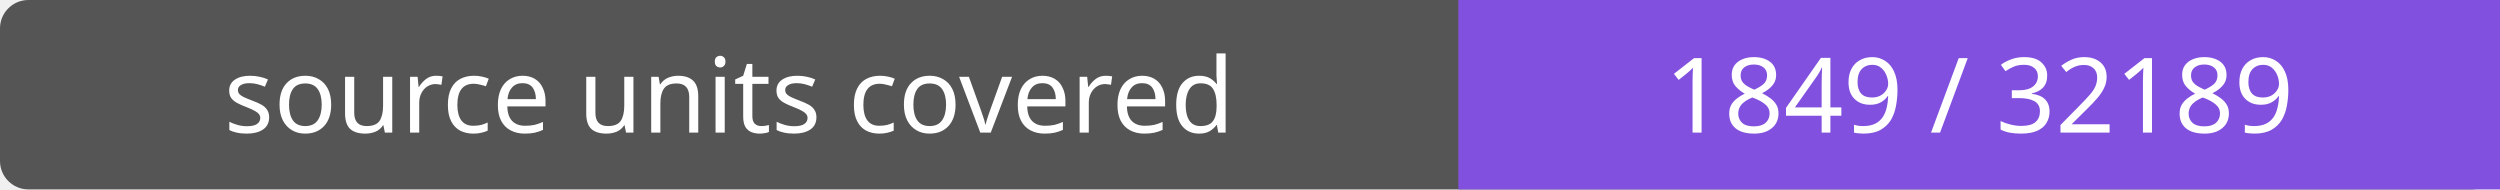
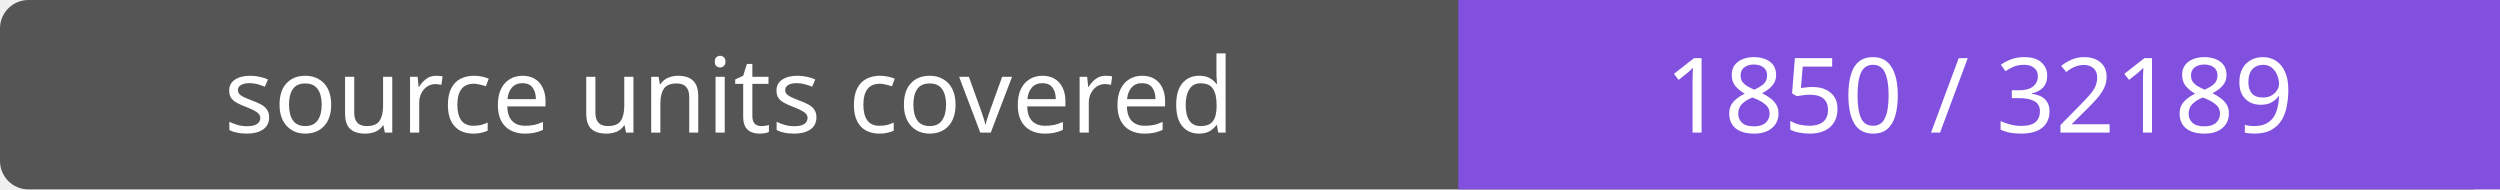
- <svg xmlns="http://www.w3.org/2000/svg" width="264" height="20" role="img" aria-label="source units covered: 1849 / 32189">
+ <svg xmlns="http://www.w3.org/2000/svg" width="264" height="20" role="img" aria-label="source units covered: 1850 / 32189">
  <rect width="264" height="20" rx="3" fill="#555" />
  <path fill="#8250df" d="M154 0h110v20H154z" />
  <g fill="#fff" text-anchor="middle" font-family="Verdana,sans-serif" font-size="11">
    <text x="77.0" y="14">source units covered</text>
-     <text x="209.0" y="14">1849 / 32189</text>
+     <text x="209.0" y="14">1850 / 32189</text>
  </g>
</svg>
